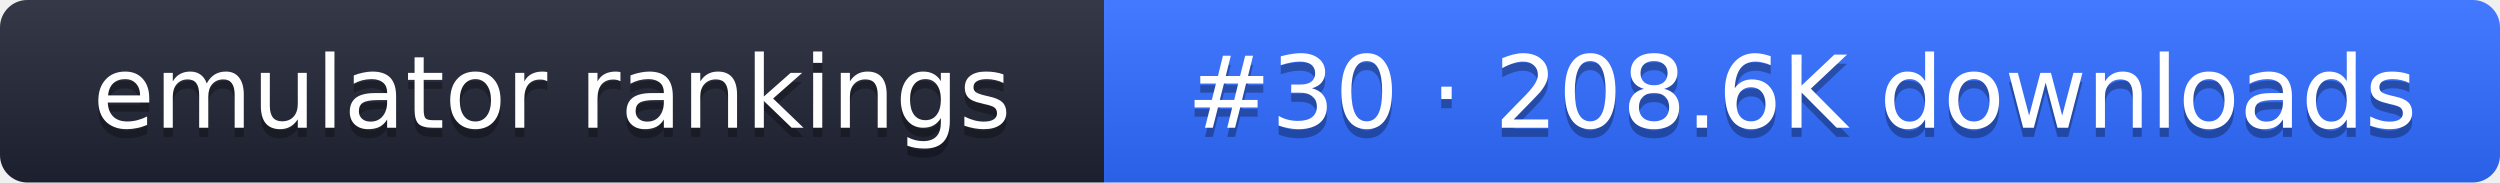
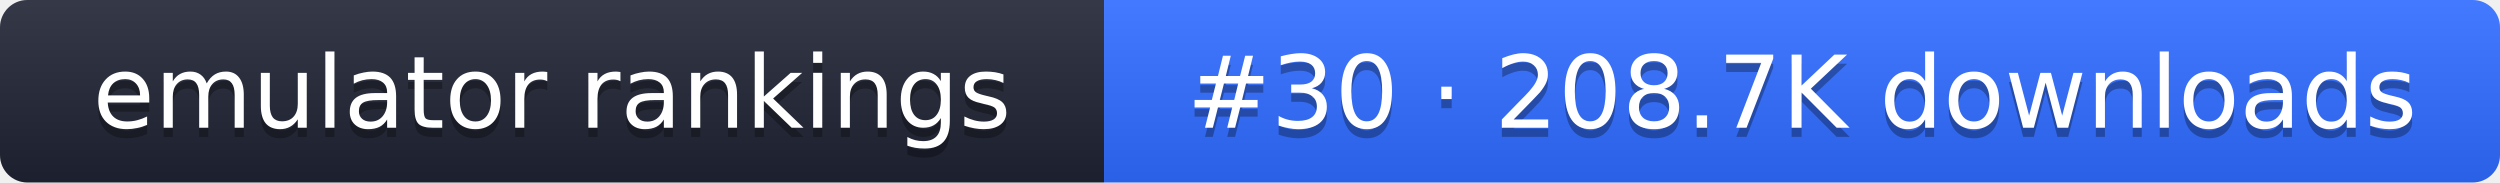
- <svg xmlns="http://www.w3.org/2000/svg" width="274" height="20" role="img" aria-label="emulator rankings: #30 · 208.6K downloads">
+ <svg xmlns="http://www.w3.org/2000/svg" width="274" height="20" role="img" aria-label="emulator rankings: #30 · 208.7K downloads">
  <linearGradient id="g" x2="0" y2="100%">
    <stop offset="0" stop-color="#fff" stop-opacity=".1" />
    <stop offset="1" stop-opacity=".1" />
  </linearGradient>
  <clipPath id="r">
    <rect width="274" height="20" rx="3" fill="#fff" />
  </clipPath>
  <g clip-path="url(#r)">
    <rect width="121" height="20" fill="#1f2433" />
    <rect x="121" width="153" height="20" fill="#2f6bff" />
    <rect width="274" height="20" fill="url(#g)" />
  </g>
  <g fill="#fff" text-anchor="middle" font-family="Verdana,DejaVu Sans,sans-serif" font-size="11">
    <text x="60.5" y="15" fill="#010101" fill-opacity=".3">emulator rankings</text>
    <text x="60.5" y="14">emulator rankings</text>
-     <text x="197.5" y="15" fill="#010101" fill-opacity=".3">#30 · 208.6K downloads</text>
-     <text x="197.5" y="14">#30 · 208.6K downloads</text>
+     <text x="197.5" y="15" fill="#010101" fill-opacity=".3">#30 · 208.7K downloads</text>
+     <text x="197.5" y="14">#30 · 208.7K downloads</text>
  </g>
</svg>
